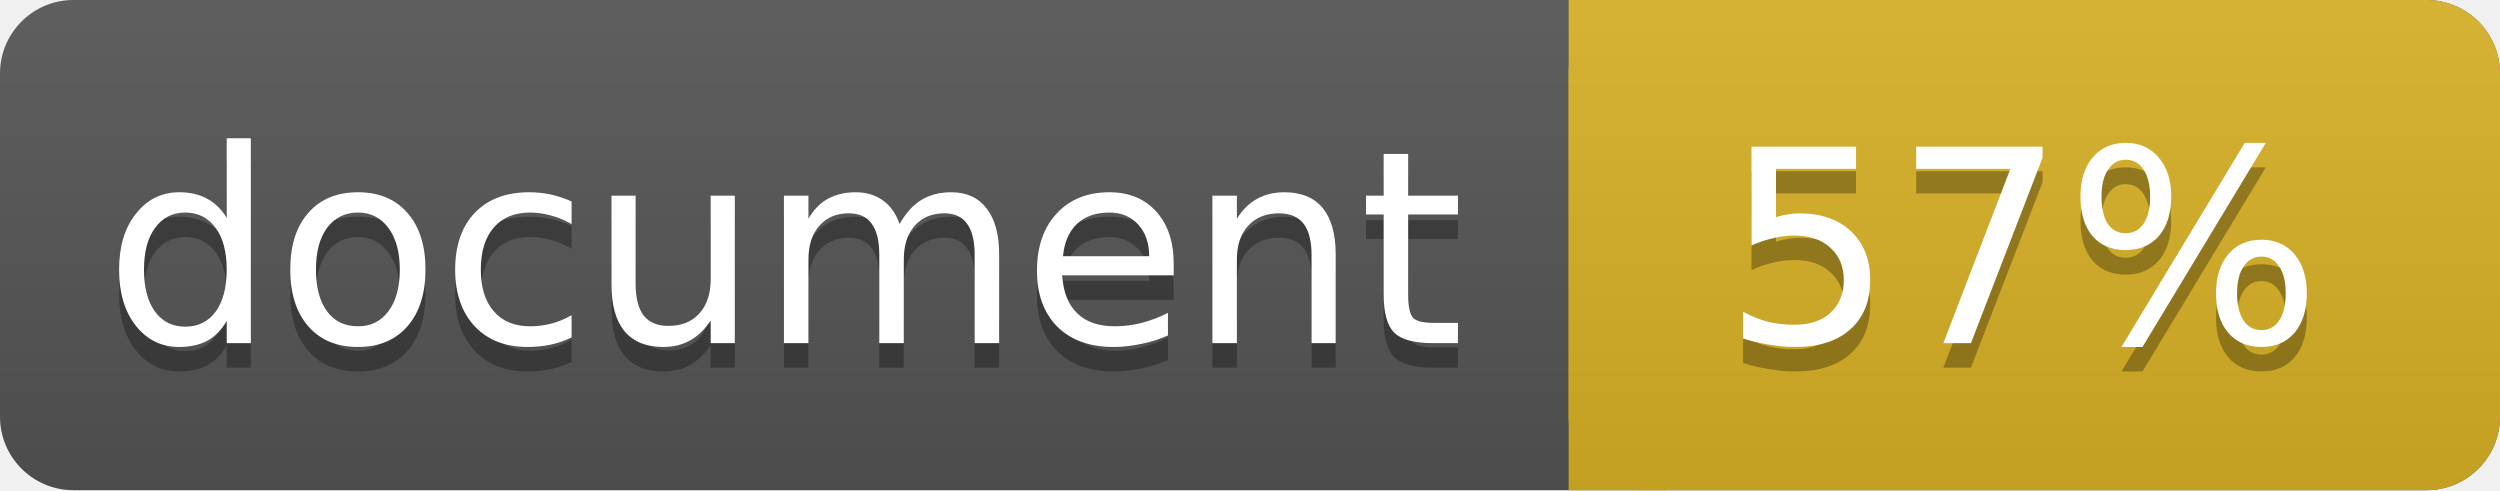
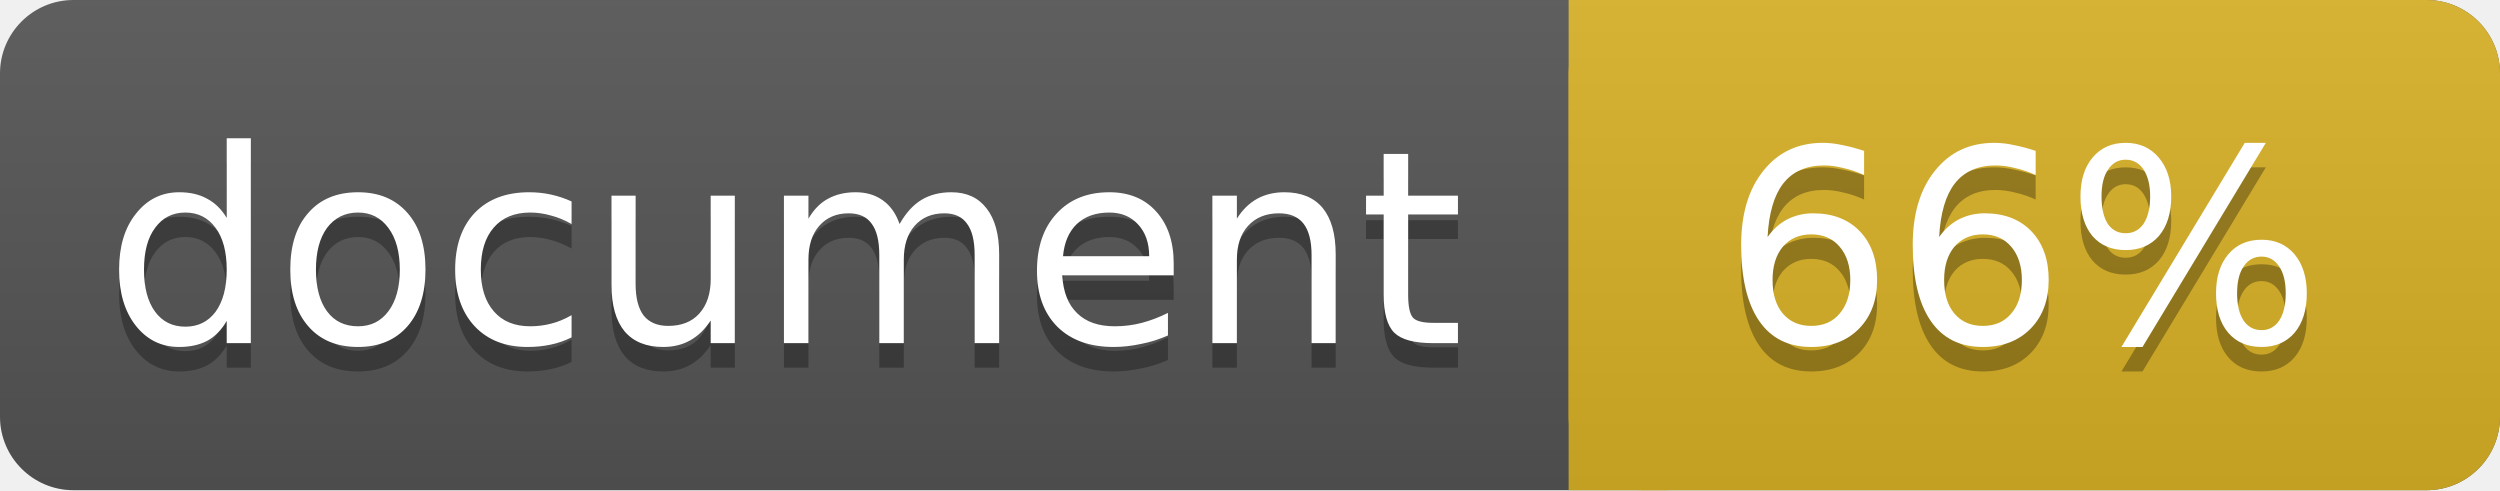
<svg xmlns="http://www.w3.org/2000/svg" width="102" height="20">
  <linearGradient id="a" x2="0" y2="100%">
    <stop offset="0" stop-color="#bbb" stop-opacity=".1" />
    <stop offset="1" stop-opacity=".1" />
  </linearGradient>
  <rect rx="3" width="102" height="20" fill="#555" />
  <rect rx="3" x="64" width="38" height="20" fill="#dab226" />
  <path fill="#dab226" d="M64 0h4v20h-4z" />
  <rect rx="3" width="102" height="20" fill="url(#a)" />
  <g fill="#fff" text-anchor="middle" font-family="DejaVu Sans,Verdana,Geneva,sans-serif" font-size="11">
    <text x="32" y="15" fill="#010101" fill-opacity=".3">document</text>
    <text x="32" y="14">document</text>
-     <text x="82.5" y="15" fill="#010101" fill-opacity=".3">57%</text>
-     <text x="82.5" y="14">57%</text>
+     <text x="82.5" y="15" fill="#010101" fill-opacity=".3">66%</text>
+     <text x="82.5" y="14">66%</text>
  </g>
</svg>
